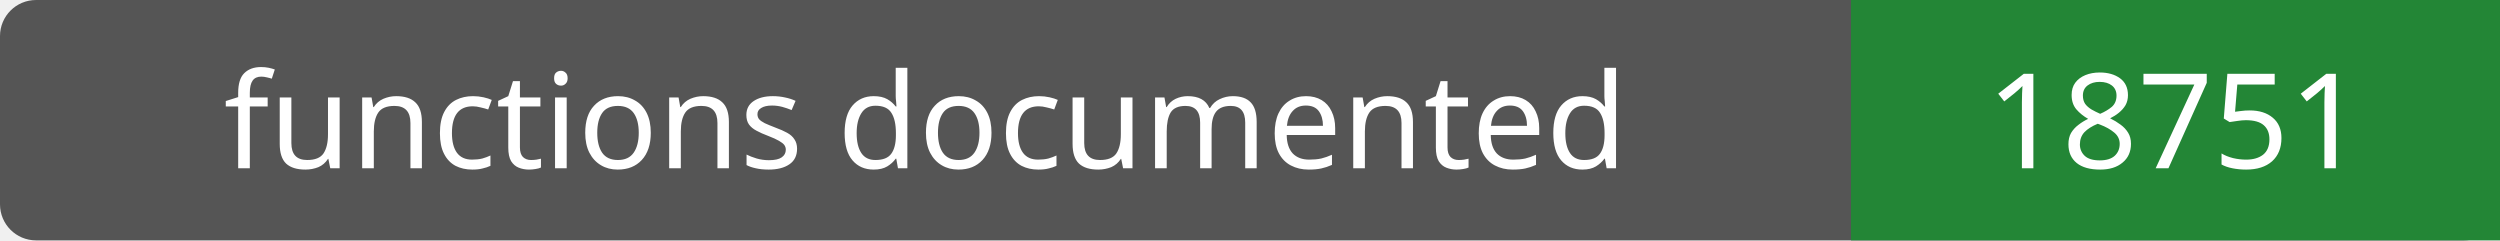
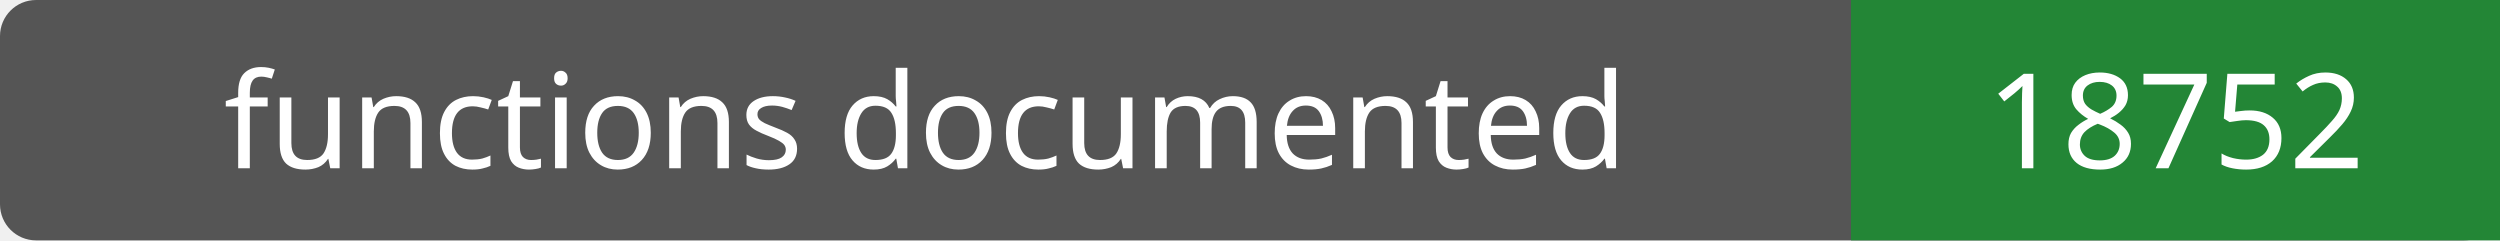
- <svg xmlns="http://www.w3.org/2000/svg" width="208" height="20" role="img" aria-label="functions documented: 18751">
+ <svg xmlns="http://www.w3.org/2000/svg" width="208" height="20" role="img" aria-label="functions documented: 18752">
  <rect width="208" height="20" rx="3" fill="#555" />
  <path fill="#238636" d="M154 0h54v20H154z" />
  <g fill="#fff" text-anchor="middle" font-family="Verdana,sans-serif" font-size="11">
    <text x="77.0" y="14">functions documented</text>
-     <text x="181.0" y="14">18751</text>
+     <text x="181.0" y="14">18752</text>
  </g>
</svg>
